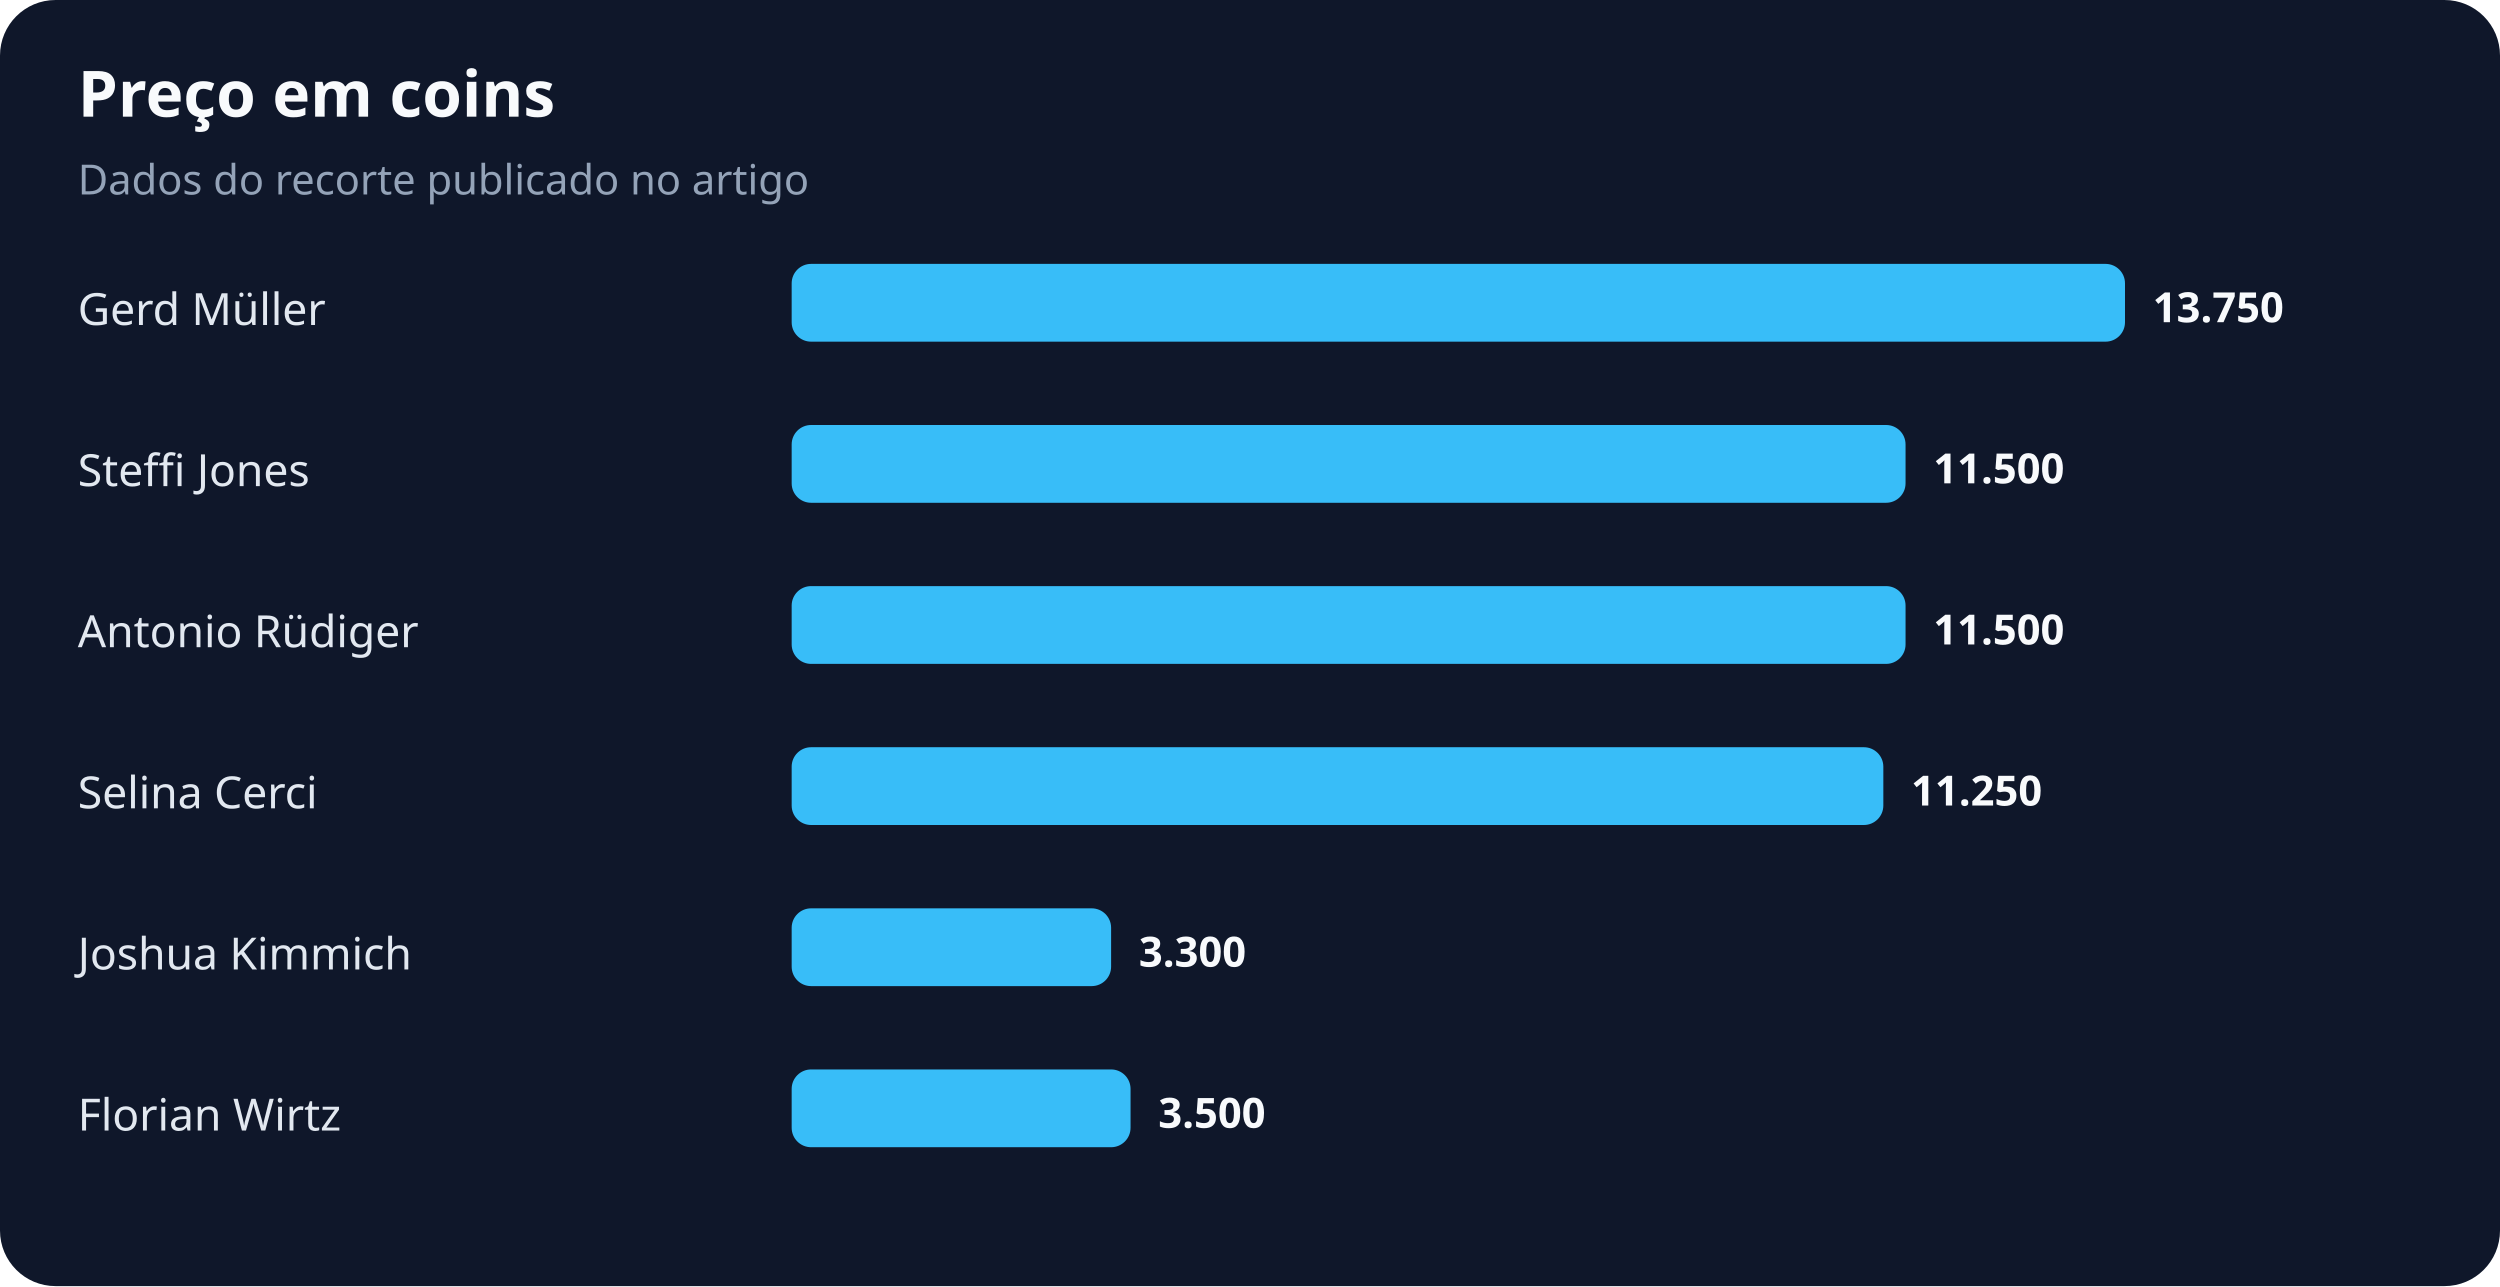
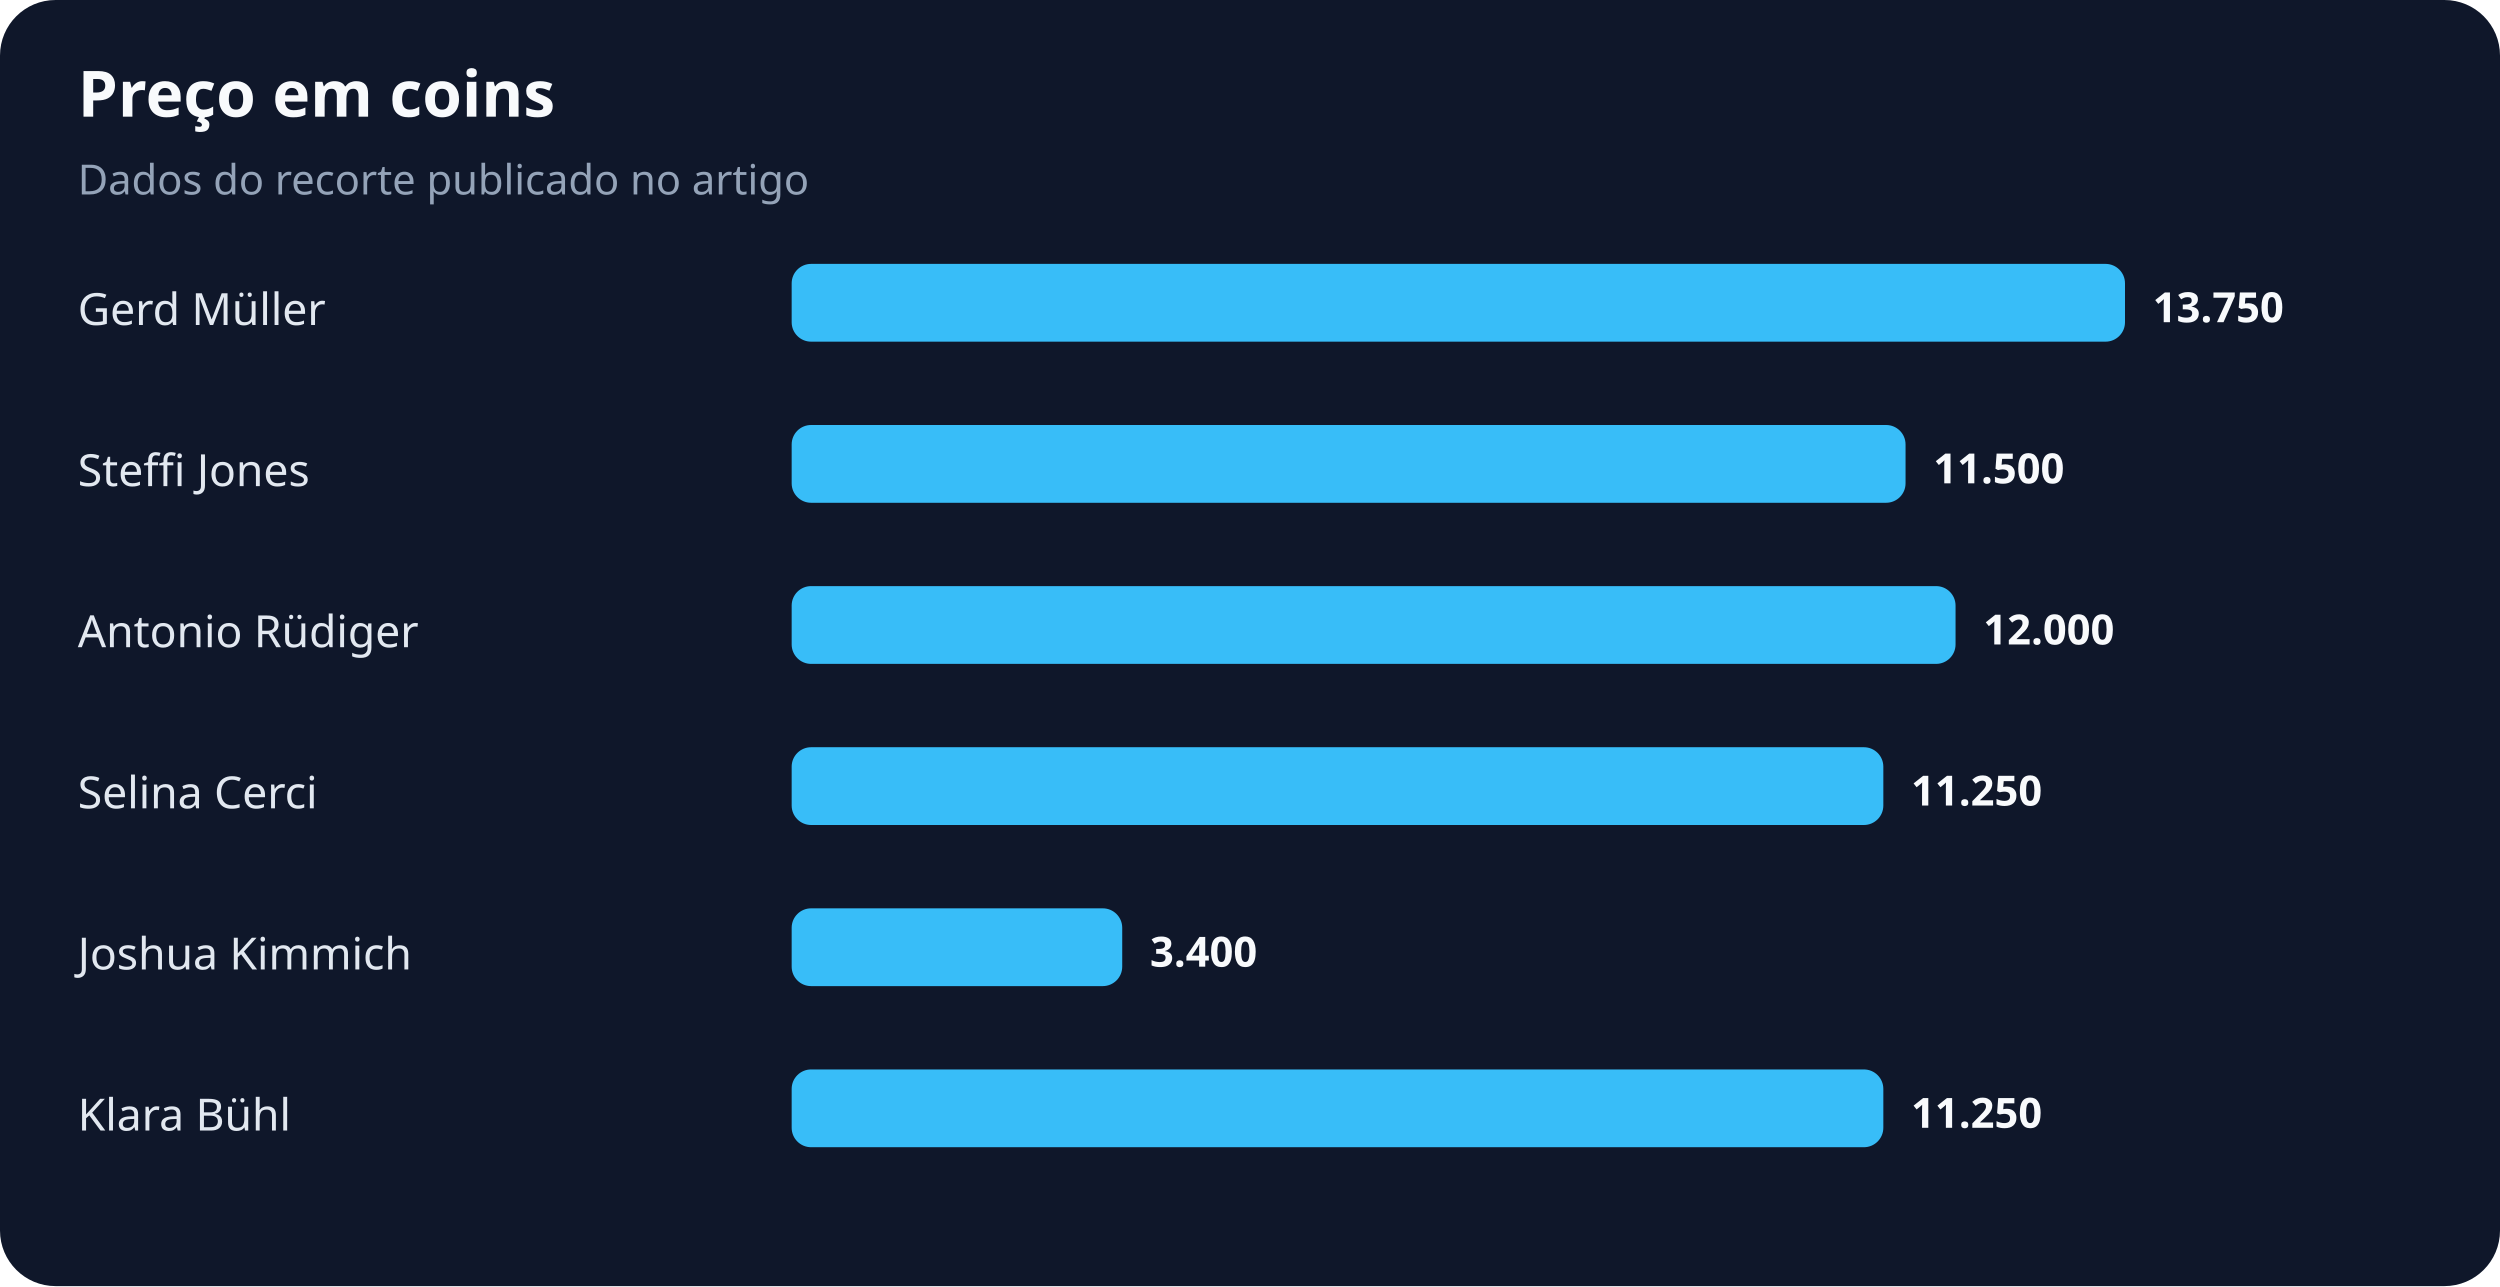
<svg xmlns="http://www.w3.org/2000/svg" width="900" height="463" viewBox="0 0 900 463" role="img" aria-labelledby="title desc">
  <rect width="100%" height="100%" rx="20" fill="#0f172a" />
  <text x="28" y="42" fill="#f8fafc" font-family="system-ui,sans-serif" font-size="23" font-weight="700">Preço em coins</text>
  <text x="28" y="70" fill="#94a3b8" font-family="system-ui,sans-serif" font-size="15">Dados do recorte publicado no artigo</text>
  <text x="28" y="117" fill="#e2e8f0" font-family="system-ui,sans-serif" font-size="16">Gerd Müller</text>
  <rect x="285" y="95" width="480" height="28" rx="7" fill="#38bdf8" />
  <text x="775" y="116" fill="#f8fafc" font-family="system-ui,sans-serif" font-size="15" font-weight="700">13.750</text>
  <text x="28" y="175" fill="#e2e8f0" font-family="system-ui,sans-serif" font-size="16">Steffi Jones</text>
  <rect x="285" y="153" width="401" height="28" rx="7" fill="#38bdf8" />
  <text x="696" y="174" fill="#f8fafc" font-family="system-ui,sans-serif" font-size="15" font-weight="700">11.500</text>
  <text x="28" y="233" fill="#e2e8f0" font-family="system-ui,sans-serif" font-size="16">Antonio Rüdiger</text>
-   <rect x="285" y="211" width="401" height="28" rx="7" fill="#38bdf8" />
-   <text x="696" y="232" fill="#f8fafc" font-family="system-ui,sans-serif" font-size="15" font-weight="700">11.500</text>
+   <rect x="285" y="211" width="419" height="28" rx="7" fill="#38bdf8" />
+   <text x="714" y="232" fill="#f8fafc" font-family="system-ui,sans-serif" font-size="15" font-weight="700">12.000</text>
  <text x="28" y="291" fill="#e2e8f0" font-family="system-ui,sans-serif" font-size="16">Selina Cerci</text>
  <rect x="285" y="269" width="393" height="28" rx="7" fill="#38bdf8" />
  <text x="688" y="290" fill="#f8fafc" font-family="system-ui,sans-serif" font-size="15" font-weight="700">11.250</text>
  <text x="28" y="349" fill="#e2e8f0" font-family="system-ui,sans-serif" font-size="16">Joshua Kimmich</text>
-   <rect x="285" y="327" width="115" height="28" rx="7" fill="#38bdf8" />
-   <text x="410" y="348" fill="#f8fafc" font-family="system-ui,sans-serif" font-size="15" font-weight="700">3.300</text>
-   <text x="28" y="407" fill="#e2e8f0" font-family="system-ui,sans-serif" font-size="16">Florian Wirtz</text>
-   <rect x="285" y="385" width="122" height="28" rx="7" fill="#38bdf8" />
-   <text x="417" y="406" fill="#f8fafc" font-family="system-ui,sans-serif" font-size="15" font-weight="700">3.500</text>
+   <rect x="285" y="327" width="119" height="28" rx="7" fill="#38bdf8" />
+   <text x="414" y="348" fill="#f8fafc" font-family="system-ui,sans-serif" font-size="15" font-weight="700">3.400</text>
+   <text x="28" y="407" fill="#e2e8f0" font-family="system-ui,sans-serif" font-size="16">Klara Bühl</text>
+   <rect x="285" y="385" width="393" height="28" rx="7" fill="#38bdf8" />
+   <text x="688" y="406" fill="#f8fafc" font-family="system-ui,sans-serif" font-size="15" font-weight="700">11.250</text>
</svg>
